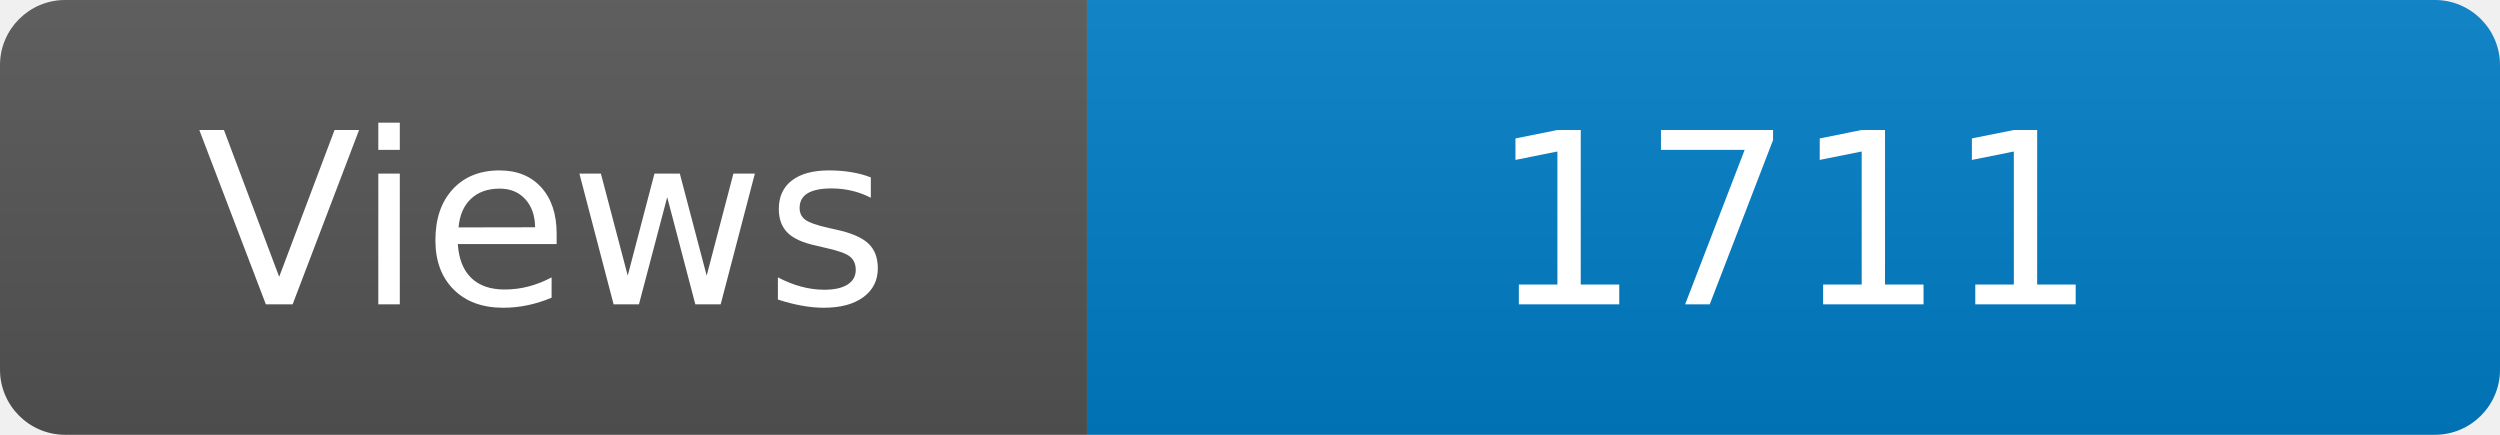
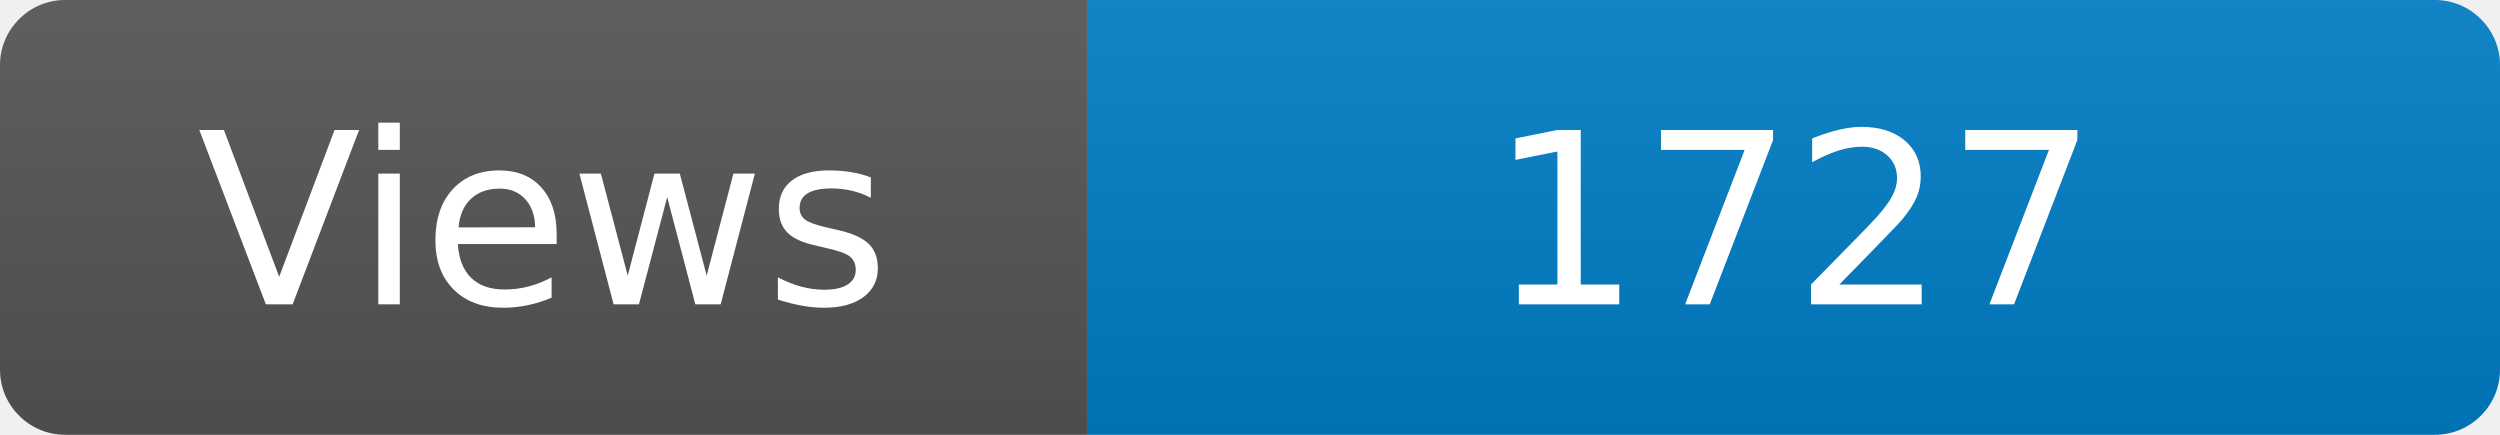
<svg xmlns="http://www.w3.org/2000/svg" width="115" height="20" role="img" aria-label="Maintained?: yes">
  <linearGradient id="s" x2="0" y2="100%">
    <stop offset="0" stop-color="#bbb" stop-opacity=".1" />
    <stop offset="1" stop-opacity=".1" />
  </linearGradient>
  <clipPath id="r">
    <rect width="115" height="20" rx="3" fill="#fff" />
  </clipPath>
  <g clip-path="url(#r)">
    <rect width="50" height="20" fill="#555" />
    <rect x="50" width="160" height="20" fill="#007ec6" />
    <rect width="115" height="20" fill="url(#s)" />
  </g>
  <g fill="#fff" text-anchor="middle" font-family="Verdana,Geneva,DejaVu Sans,sans-serif" font-size="110">
    <text x="250" y="140" transform="scale(.1)" fill="#fff">Views</text>
-     <text x="825" y="140" transform="scale(.1)" fill="#fff">1711</text>
+     <text x="825" y="140" transform="scale(.1)" fill="#fff">1727</text>
  </g>
</svg>
